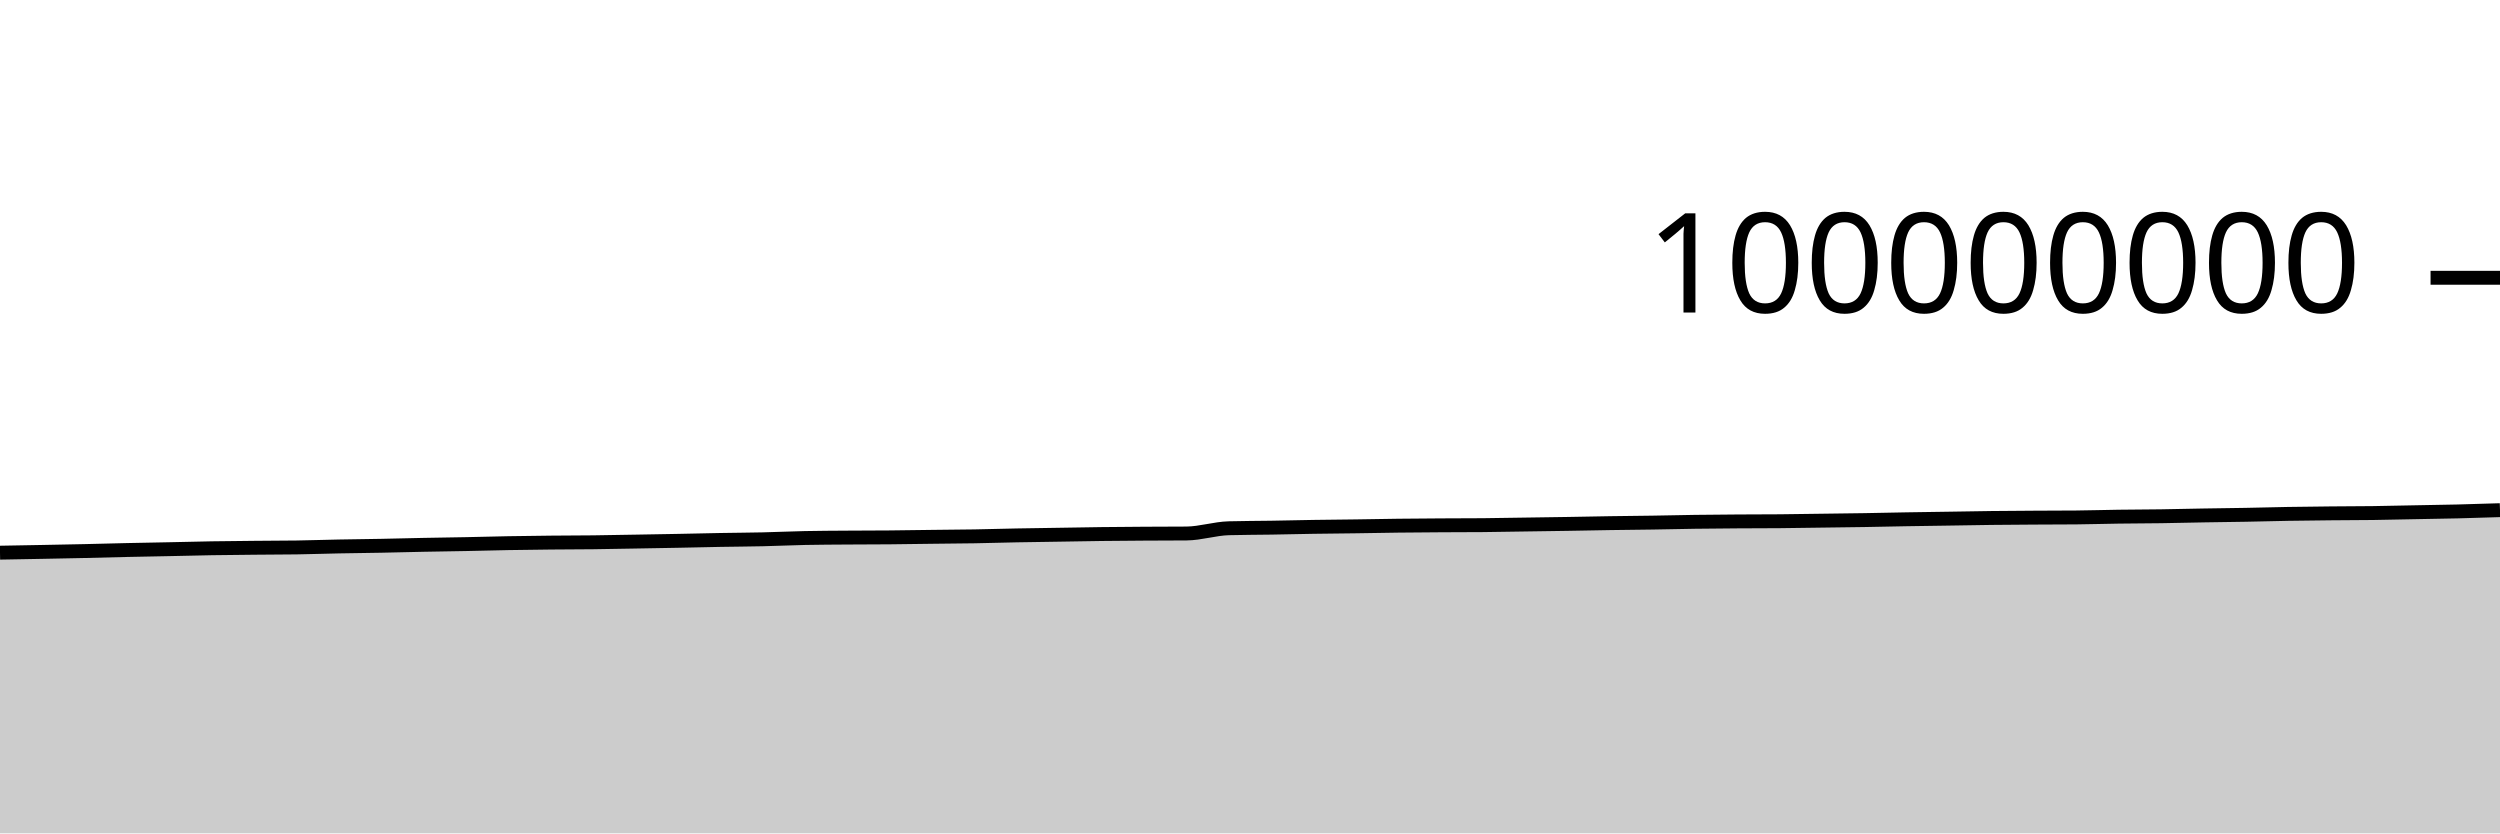
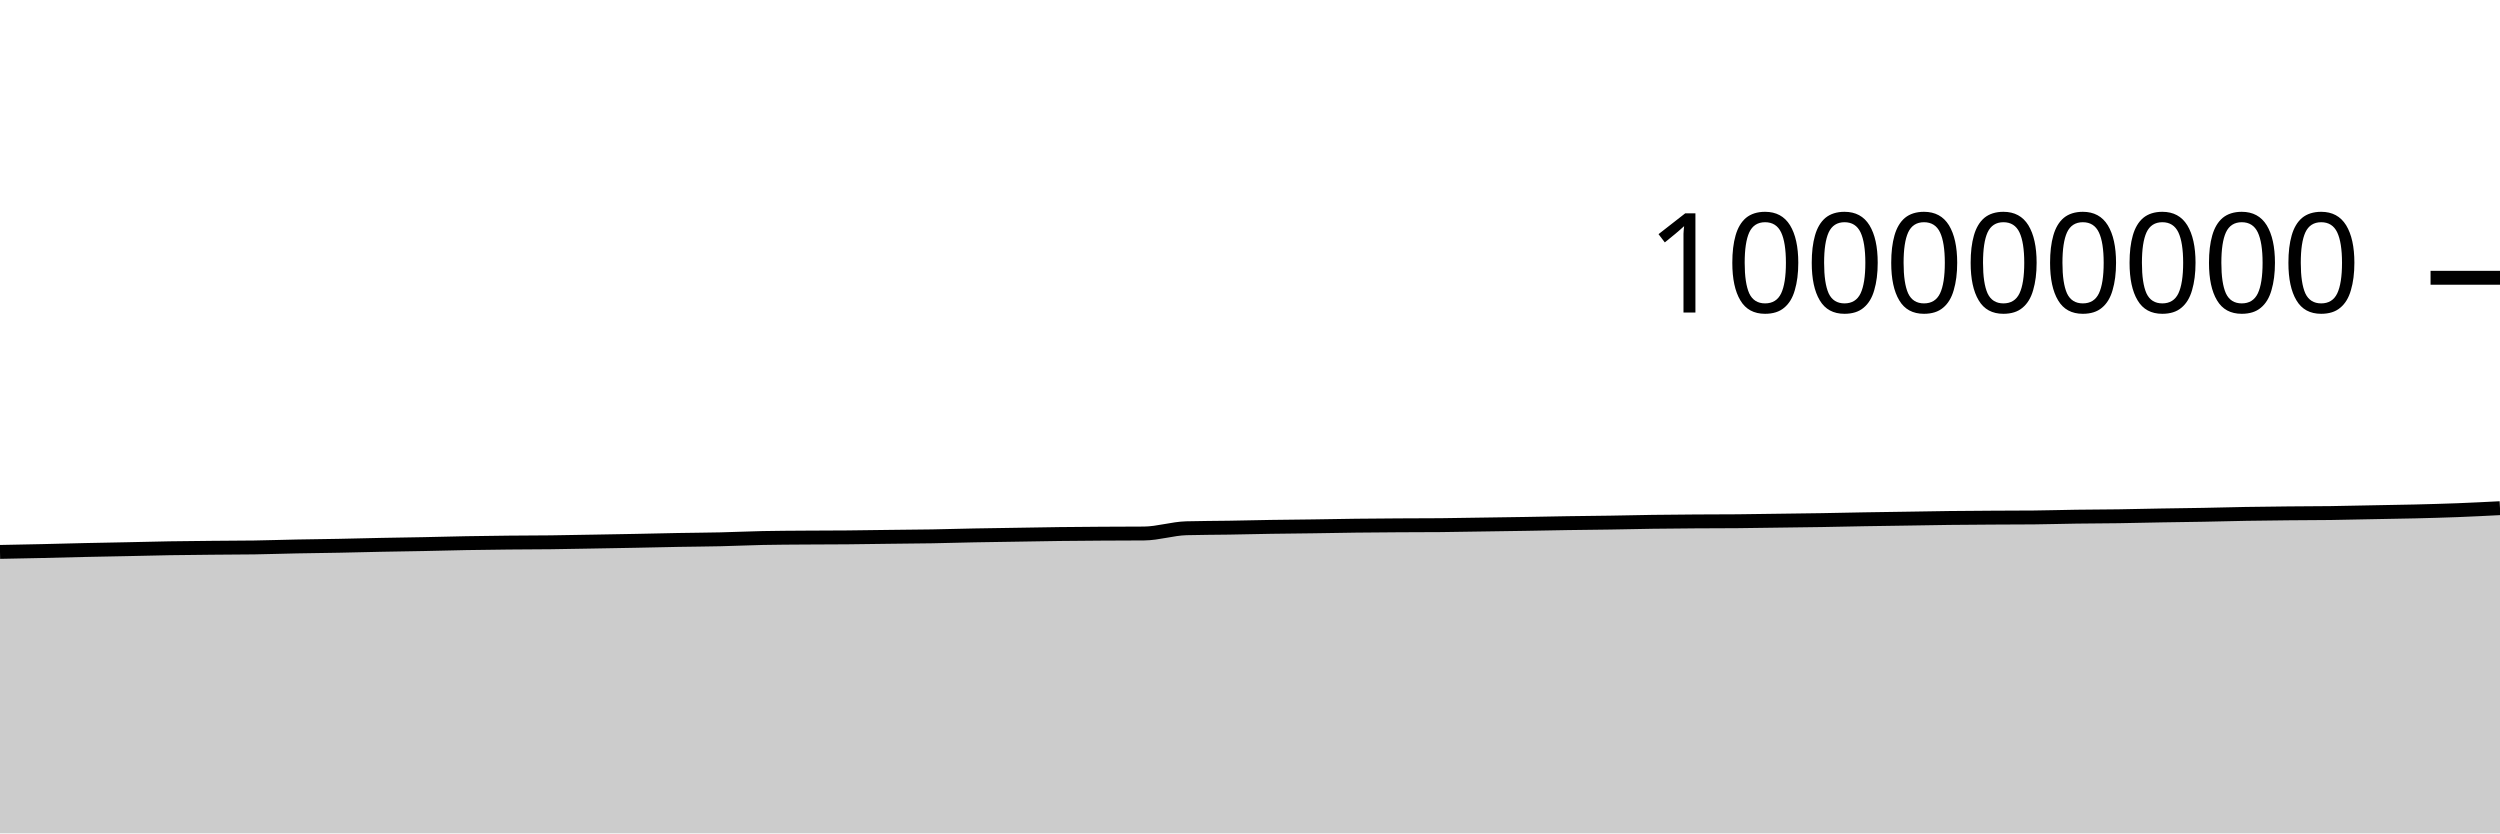
<svg xmlns="http://www.w3.org/2000/svg" viewBox="0 0 180 60">
  <g transform="translate(0,20)">
-     <path class="area" fill="rgba(0, 0, 0, 0.2)" d="M0,19.792C1.017,19.774,2.034,19.756,3.051,19.737C4.068,19.717,5.085,19.698,6.102,19.676C7.119,19.653,8.136,19.624,9.153,19.601C10.169,19.579,11.186,19.562,12.203,19.541C13.22,19.52,14.237,19.492,15.254,19.475C16.271,19.458,17.288,19.45,18.305,19.44C19.322,19.43,20.339,19.431,21.356,19.416C22.373,19.4,23.39,19.365,24.407,19.345C25.424,19.325,26.441,19.316,27.458,19.296C28.475,19.277,29.492,19.248,30.508,19.228C31.525,19.208,32.542,19.196,33.559,19.175C34.576,19.155,35.593,19.125,36.61,19.107C37.627,19.088,38.644,19.076,39.661,19.066C40.678,19.056,41.695,19.057,42.712,19.045C43.729,19.033,44.746,19.011,45.763,18.994C46.78,18.976,47.797,18.96,48.814,18.94C49.831,18.921,50.847,18.895,51.864,18.876C52.881,18.858,53.898,18.853,54.915,18.83C55.932,18.807,56.949,18.758,57.966,18.737C58.983,18.716,60,18.713,61.017,18.706C62.034,18.698,63.051,18.7,64.068,18.691C65.085,18.682,66.102,18.665,67.119,18.652C68.136,18.64,69.153,18.634,70.169,18.617C71.186,18.6,72.203,18.568,73.22,18.548C74.237,18.529,75.254,18.516,76.271,18.5C77.288,18.484,78.305,18.463,79.322,18.451C80.339,18.438,81.356,18.432,82.373,18.425C83.39,18.419,84.407,18.421,85.424,18.412C86.441,18.403,87.458,18.062,88.475,18.034C89.492,18.006,90.508,18.008,91.525,17.992C92.542,17.975,93.559,17.95,94.576,17.934C95.593,17.918,96.61,17.911,97.627,17.897C98.644,17.882,99.661,17.861,100.678,17.849C101.695,17.837,102.712,17.83,103.729,17.824C104.746,17.818,105.763,17.82,106.78,17.811C107.797,17.803,108.814,17.781,109.831,17.766C110.847,17.751,111.864,17.738,112.881,17.721C113.898,17.705,114.915,17.682,115.932,17.666C116.949,17.65,117.966,17.643,118.983,17.627C120,17.611,121.017,17.585,122.034,17.571C123.051,17.556,124.068,17.549,125.085,17.542C126.102,17.535,127.119,17.538,128.136,17.529C129.153,17.521,130.169,17.501,131.186,17.488C132.203,17.474,133.22,17.463,134.237,17.447C135.254,17.43,136.271,17.405,137.288,17.388C138.305,17.371,139.322,17.358,140.339,17.342C141.356,17.327,142.373,17.306,143.39,17.294C144.407,17.282,145.424,17.276,146.441,17.27C147.458,17.264,148.475,17.265,149.492,17.256C150.508,17.247,151.525,17.214,152.542,17.2C153.559,17.186,154.576,17.186,155.593,17.171C156.61,17.157,157.627,17.129,158.644,17.112C159.661,17.094,160.678,17.085,161.695,17.066C162.712,17.048,163.729,17.017,164.746,17C165.763,16.982,166.78,16.972,167.797,16.962C168.814,16.951,169.831,16.953,170.847,16.94C171.864,16.926,172.881,16.9,173.898,16.881C174.915,16.861,175.932,16.847,176.949,16.823C177.966,16.798,178.983,16.765,180,16.732L180,40C178.983,40,177.966,40,176.949,40C175.932,40,174.915,40,173.898,40C172.881,40,171.864,40,170.847,40C169.831,40,168.814,40,167.797,40C166.78,40,165.763,40,164.746,40C163.729,40,162.712,40,161.695,40C160.678,40,159.661,40,158.644,40C157.627,40,156.61,40,155.593,40C154.576,40,153.559,40,152.542,40C151.525,40,150.508,40,149.492,40C148.475,40,147.458,40,146.441,40C145.424,40,144.407,40,143.39,40C142.373,40,141.356,40,140.339,40C139.322,40,138.305,40,137.288,40C136.271,40,135.254,40,134.237,40C133.22,40,132.203,40,131.186,40C130.169,40,129.153,40,128.136,40C127.119,40,126.102,40,125.085,40C124.068,40,123.051,40,122.034,40C121.017,40,120,40,118.983,40C117.966,40,116.949,40,115.932,40C114.915,40,113.898,40,112.881,40C111.864,40,110.847,40,109.831,40C108.814,40,107.797,40,106.78,40C105.763,40,104.746,40,103.729,40C102.712,40,101.695,40,100.678,40C99.661,40,98.644,40,97.627,40C96.61,40,95.593,40,94.576,40C93.559,40,92.542,40,91.525,40C90.508,40,89.492,40,88.475,40C87.458,40,86.441,40,85.424,40C84.407,40,83.39,40,82.373,40C81.356,40,80.339,40,79.322,40C78.305,40,77.288,40,76.271,40C75.254,40,74.237,40,73.22,40C72.203,40,71.186,40,70.169,40C69.153,40,68.136,40,67.119,40C66.102,40,65.085,40,64.068,40C63.051,40,62.034,40,61.017,40C60,40,58.983,40,57.966,40C56.949,40,55.932,40,54.915,40C53.898,40,52.881,40,51.864,40C50.847,40,49.831,40,48.814,40C47.797,40,46.78,40,45.763,40C44.746,40,43.729,40,42.712,40C41.695,40,40.678,40,39.661,40C38.644,40,37.627,40,36.61,40C35.593,40,34.576,40,33.559,40C32.542,40,31.525,40,30.508,40C29.492,40,28.475,40,27.458,40C26.441,40,25.424,40,24.407,40C23.39,40,22.373,40,21.356,40C20.339,40,19.322,40,18.305,40C17.288,40,16.271,40,15.254,40C14.237,40,13.22,40,12.203,40C11.186,40,10.169,40,9.153,40C8.136,40,7.119,40,6.102,40C5.085,40,4.068,40,3.051,40C2.034,40,1.017,40,0,40Z" />
-     <path class="line" stroke="black" fill="none" d="M0,19.792C1.017,19.774,2.034,19.756,3.051,19.737C4.068,19.717,5.085,19.698,6.102,19.676C7.119,19.653,8.136,19.624,9.153,19.601C10.169,19.579,11.186,19.562,12.203,19.541C13.22,19.52,14.237,19.492,15.254,19.475C16.271,19.458,17.288,19.45,18.305,19.44C19.322,19.43,20.339,19.431,21.356,19.416C22.373,19.4,23.39,19.365,24.407,19.345C25.424,19.325,26.441,19.316,27.458,19.296C28.475,19.277,29.492,19.248,30.508,19.228C31.525,19.208,32.542,19.196,33.559,19.175C34.576,19.155,35.593,19.125,36.61,19.107C37.627,19.088,38.644,19.076,39.661,19.066C40.678,19.056,41.695,19.057,42.712,19.045C43.729,19.033,44.746,19.011,45.763,18.994C46.78,18.976,47.797,18.96,48.814,18.94C49.831,18.921,50.847,18.895,51.864,18.876C52.881,18.858,53.898,18.853,54.915,18.83C55.932,18.807,56.949,18.758,57.966,18.737C58.983,18.716,60,18.713,61.017,18.706C62.034,18.698,63.051,18.7,64.068,18.691C65.085,18.682,66.102,18.665,67.119,18.652C68.136,18.64,69.153,18.634,70.169,18.617C71.186,18.6,72.203,18.568,73.22,18.548C74.237,18.529,75.254,18.516,76.271,18.5C77.288,18.484,78.305,18.463,79.322,18.451C80.339,18.438,81.356,18.432,82.373,18.425C83.39,18.419,84.407,18.421,85.424,18.412C86.441,18.403,87.458,18.062,88.475,18.034C89.492,18.006,90.508,18.008,91.525,17.992C92.542,17.975,93.559,17.95,94.576,17.934C95.593,17.918,96.61,17.911,97.627,17.897C98.644,17.882,99.661,17.861,100.678,17.849C101.695,17.837,102.712,17.83,103.729,17.824C104.746,17.818,105.763,17.82,106.78,17.811C107.797,17.803,108.814,17.781,109.831,17.766C110.847,17.751,111.864,17.738,112.881,17.721C113.898,17.705,114.915,17.682,115.932,17.666C116.949,17.65,117.966,17.643,118.983,17.627C120,17.611,121.017,17.585,122.034,17.571C123.051,17.556,124.068,17.549,125.085,17.542C126.102,17.535,127.119,17.538,128.136,17.529C129.153,17.521,130.169,17.501,131.186,17.488C132.203,17.474,133.22,17.463,134.237,17.447C135.254,17.43,136.271,17.405,137.288,17.388C138.305,17.371,139.322,17.358,140.339,17.342C141.356,17.327,142.373,17.306,143.39,17.294C144.407,17.282,145.424,17.276,146.441,17.27C147.458,17.264,148.475,17.265,149.492,17.256C150.508,17.247,151.525,17.214,152.542,17.2C153.559,17.186,154.576,17.186,155.593,17.171C156.61,17.157,157.627,17.129,158.644,17.112C159.661,17.094,160.678,17.085,161.695,17.066C162.712,17.048,163.729,17.017,164.746,17C165.763,16.982,166.78,16.972,167.797,16.962C168.814,16.951,169.831,16.953,170.847,16.94C171.864,16.926,172.881,16.9,173.898,16.881C174.915,16.861,175.932,16.847,176.949,16.823C177.966,16.798,178.983,16.765,180,16.732" />
+     <path class="area" fill="rgba(0, 0, 0, 0.2)" d="M0,19.737C1.017,19.717,2.034,19.698,3.051,19.676C4.068,19.653,5.085,19.624,6.102,19.601C7.119,19.579,8.136,19.562,9.153,19.541C10.169,19.52,11.186,19.492,12.203,19.475C13.22,19.458,14.237,19.45,15.254,19.44C16.271,19.43,17.288,19.431,18.305,19.416C19.322,19.4,20.339,19.365,21.356,19.345C22.373,19.325,23.39,19.316,24.407,19.296C25.424,19.277,26.441,19.248,27.458,19.228C28.475,19.208,29.492,19.196,30.508,19.175C31.525,19.155,32.542,19.125,33.559,19.107C34.576,19.088,35.593,19.076,36.61,19.066C37.627,19.056,38.644,19.057,39.661,19.045C40.678,19.033,41.695,19.011,42.712,18.994C43.729,18.976,44.746,18.96,45.763,18.94C46.78,18.921,47.797,18.895,48.814,18.876C49.831,18.858,50.847,18.853,51.864,18.83C52.881,18.807,53.898,18.758,54.915,18.737C55.932,18.716,56.949,18.713,57.966,18.706C58.983,18.698,60,18.7,61.017,18.691C62.034,18.682,63.051,18.665,64.068,18.652C65.085,18.64,66.102,18.634,67.119,18.617C68.136,18.6,69.153,18.568,70.169,18.548C71.186,18.529,72.203,18.516,73.22,18.5C74.237,18.484,75.254,18.463,76.271,18.451C77.288,18.438,78.305,18.432,79.322,18.425C80.339,18.419,81.356,18.421,82.373,18.412C83.39,18.403,84.407,18.062,85.424,18.034C86.441,18.006,87.458,18.008,88.475,17.992C89.492,17.975,90.508,17.95,91.525,17.934C92.542,17.918,93.559,17.911,94.576,17.897C95.593,17.882,96.61,17.861,97.627,17.849C98.644,17.837,99.661,17.83,100.678,17.824C101.695,17.818,102.712,17.82,103.729,17.811C104.746,17.803,105.763,17.781,106.78,17.766C107.797,17.751,108.814,17.738,109.831,17.721C110.847,17.705,111.864,17.682,112.881,17.666C113.898,17.65,114.915,17.643,115.932,17.627C116.949,17.611,117.966,17.585,118.983,17.571C120,17.556,121.017,17.549,122.034,17.542C123.051,17.535,124.068,17.538,125.085,17.529C126.102,17.521,127.119,17.501,128.136,17.488C129.153,17.474,130.169,17.463,131.186,17.447C132.203,17.43,133.22,17.405,134.237,17.388C135.254,17.371,136.271,17.358,137.288,17.342C138.305,17.327,139.322,17.306,140.339,17.294C141.356,17.282,142.373,17.276,143.39,17.27C144.407,17.264,145.424,17.265,146.441,17.256C147.458,17.247,148.475,17.214,149.492,17.2C150.508,17.186,151.525,17.186,152.542,17.171C153.559,17.157,154.576,17.129,155.593,17.112C156.61,17.094,157.627,17.085,158.644,17.066C159.661,17.048,160.678,17.017,161.695,17C162.712,16.982,163.729,16.972,164.746,16.962C165.763,16.951,166.78,16.953,167.797,16.94C168.814,16.926,169.831,16.9,170.847,16.881C171.864,16.861,172.881,16.847,173.898,16.823C174.915,16.798,175.932,16.771,176.949,16.732C177.966,16.693,178.983,16.641,180,16.589L180,40C178.983,40,177.966,40,176.949,40C175.932,40,174.915,40,173.898,40C172.881,40,171.864,40,170.847,40C169.831,40,168.814,40,167.797,40C166.78,40,165.763,40,164.746,40C163.729,40,162.712,40,161.695,40C160.678,40,159.661,40,158.644,40C157.627,40,156.61,40,155.593,40C154.576,40,153.559,40,152.542,40C151.525,40,150.508,40,149.492,40C148.475,40,147.458,40,146.441,40C145.424,40,144.407,40,143.39,40C142.373,40,141.356,40,140.339,40C139.322,40,138.305,40,137.288,40C136.271,40,135.254,40,134.237,40C133.22,40,132.203,40,131.186,40C130.169,40,129.153,40,128.136,40C127.119,40,126.102,40,125.085,40C124.068,40,123.051,40,122.034,40C121.017,40,120,40,118.983,40C117.966,40,116.949,40,115.932,40C114.915,40,113.898,40,112.881,40C111.864,40,110.847,40,109.831,40C108.814,40,107.797,40,106.78,40C105.763,40,104.746,40,103.729,40C102.712,40,101.695,40,100.678,40C99.661,40,98.644,40,97.627,40C96.61,40,95.593,40,94.576,40C93.559,40,92.542,40,91.525,40C90.508,40,89.492,40,88.475,40C87.458,40,86.441,40,85.424,40C84.407,40,83.39,40,82.373,40C81.356,40,80.339,40,79.322,40C78.305,40,77.288,40,76.271,40C75.254,40,74.237,40,73.22,40C72.203,40,71.186,40,70.169,40C69.153,40,68.136,40,67.119,40C66.102,40,65.085,40,64.068,40C63.051,40,62.034,40,61.017,40C60,40,58.983,40,57.966,40C56.949,40,55.932,40,54.915,40C53.898,40,52.881,40,51.864,40C50.847,40,49.831,40,48.814,40C47.797,40,46.78,40,45.763,40C44.746,40,43.729,40,42.712,40C41.695,40,40.678,40,39.661,40C38.644,40,37.627,40,36.61,40C35.593,40,34.576,40,33.559,40C32.542,40,31.525,40,30.508,40C29.492,40,28.475,40,27.458,40C26.441,40,25.424,40,24.407,40C23.39,40,22.373,40,21.356,40C20.339,40,19.322,40,18.305,40C17.288,40,16.271,40,15.254,40C14.237,40,13.22,40,12.203,40C11.186,40,10.169,40,9.153,40C8.136,40,7.119,40,6.102,40C5.085,40,4.068,40,3.051,40C2.034,40,1.017,40,0,40Z" />
+     <path class="line" stroke="black" fill="none" d="M0,19.737C1.017,19.717,2.034,19.698,3.051,19.676C4.068,19.653,5.085,19.624,6.102,19.601C7.119,19.579,8.136,19.562,9.153,19.541C10.169,19.52,11.186,19.492,12.203,19.475C13.22,19.458,14.237,19.45,15.254,19.44C16.271,19.43,17.288,19.431,18.305,19.416C19.322,19.4,20.339,19.365,21.356,19.345C22.373,19.325,23.39,19.316,24.407,19.296C25.424,19.277,26.441,19.248,27.458,19.228C28.475,19.208,29.492,19.196,30.508,19.175C31.525,19.155,32.542,19.125,33.559,19.107C34.576,19.088,35.593,19.076,36.61,19.066C37.627,19.056,38.644,19.057,39.661,19.045C40.678,19.033,41.695,19.011,42.712,18.994C43.729,18.976,44.746,18.96,45.763,18.94C46.78,18.921,47.797,18.895,48.814,18.876C49.831,18.858,50.847,18.853,51.864,18.83C52.881,18.807,53.898,18.758,54.915,18.737C55.932,18.716,56.949,18.713,57.966,18.706C58.983,18.698,60,18.7,61.017,18.691C62.034,18.682,63.051,18.665,64.068,18.652C65.085,18.64,66.102,18.634,67.119,18.617C68.136,18.6,69.153,18.568,70.169,18.548C71.186,18.529,72.203,18.516,73.22,18.5C74.237,18.484,75.254,18.463,76.271,18.451C77.288,18.438,78.305,18.432,79.322,18.425C80.339,18.419,81.356,18.421,82.373,18.412C83.39,18.403,84.407,18.062,85.424,18.034C86.441,18.006,87.458,18.008,88.475,17.992C89.492,17.975,90.508,17.95,91.525,17.934C92.542,17.918,93.559,17.911,94.576,17.897C95.593,17.882,96.61,17.861,97.627,17.849C98.644,17.837,99.661,17.83,100.678,17.824C101.695,17.818,102.712,17.82,103.729,17.811C104.746,17.803,105.763,17.781,106.78,17.766C107.797,17.751,108.814,17.738,109.831,17.721C110.847,17.705,111.864,17.682,112.881,17.666C113.898,17.65,114.915,17.643,115.932,17.627C116.949,17.611,117.966,17.585,118.983,17.571C120,17.556,121.017,17.549,122.034,17.542C123.051,17.535,124.068,17.538,125.085,17.529C126.102,17.521,127.119,17.501,128.136,17.488C129.153,17.474,130.169,17.463,131.186,17.447C132.203,17.43,133.22,17.405,134.237,17.388C135.254,17.371,136.271,17.358,137.288,17.342C138.305,17.327,139.322,17.306,140.339,17.294C141.356,17.282,142.373,17.276,143.39,17.27C144.407,17.264,145.424,17.265,146.441,17.256C147.458,17.247,148.475,17.214,149.492,17.2C150.508,17.186,151.525,17.186,152.542,17.171C153.559,17.157,154.576,17.129,155.593,17.112C156.61,17.094,157.627,17.085,158.644,17.066C159.661,17.048,160.678,17.017,161.695,17C162.712,16.982,163.729,16.972,164.746,16.962C165.763,16.951,166.78,16.953,167.797,16.94C168.814,16.926,169.831,16.9,170.847,16.881C171.864,16.861,172.881,16.847,173.898,16.823C174.915,16.798,175.932,16.771,176.949,16.732C177.966,16.693,178.983,16.641,180,16.589" />
    <path class="axis-ceiling" stroke-width="1" stroke="black" fill="none" d="M175,0L180,0" />
    <text class="axis-ceiling-label" font-family="sans-serif" text-anchor="end" font-size="10px" x="170" y="2.5">100000000</text>
  </g>
</svg>
